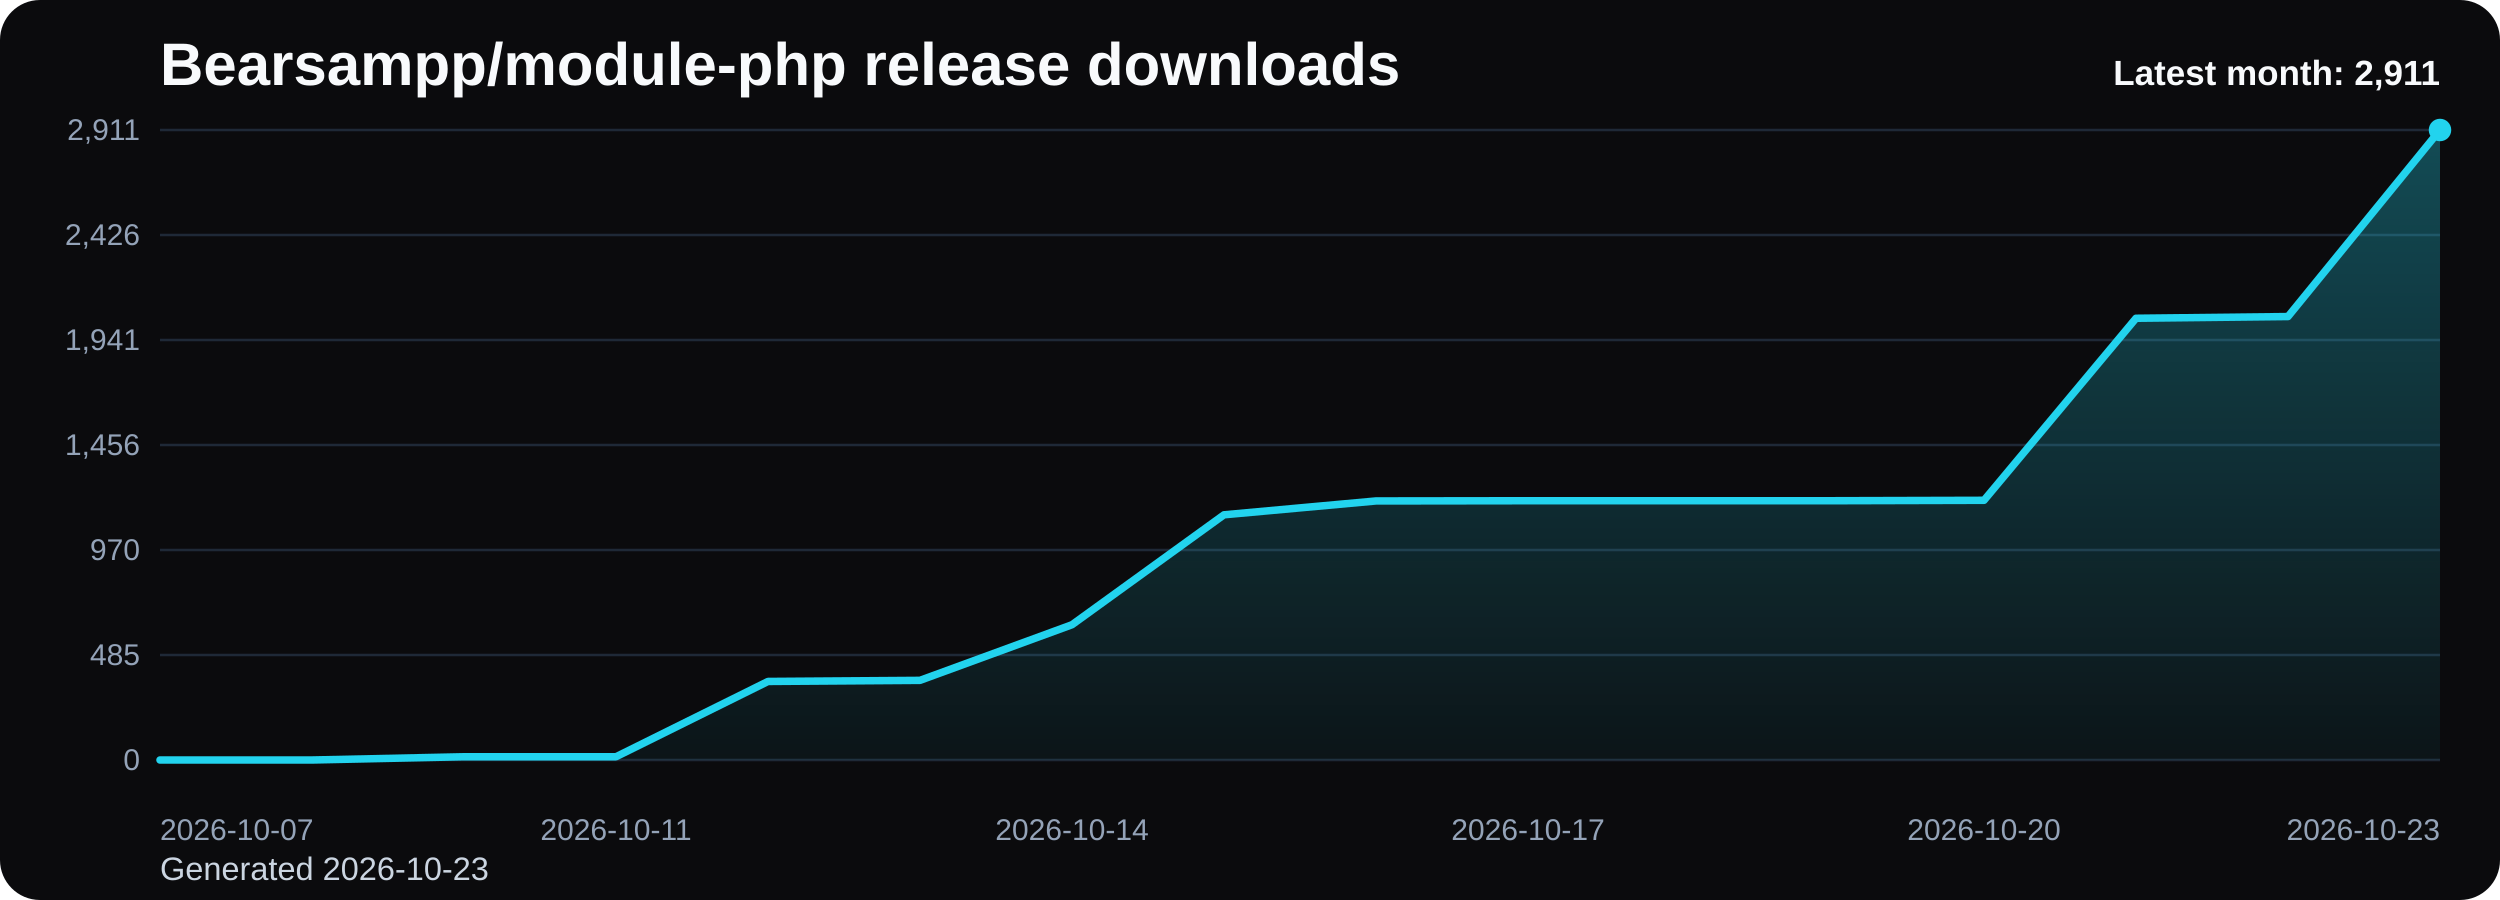
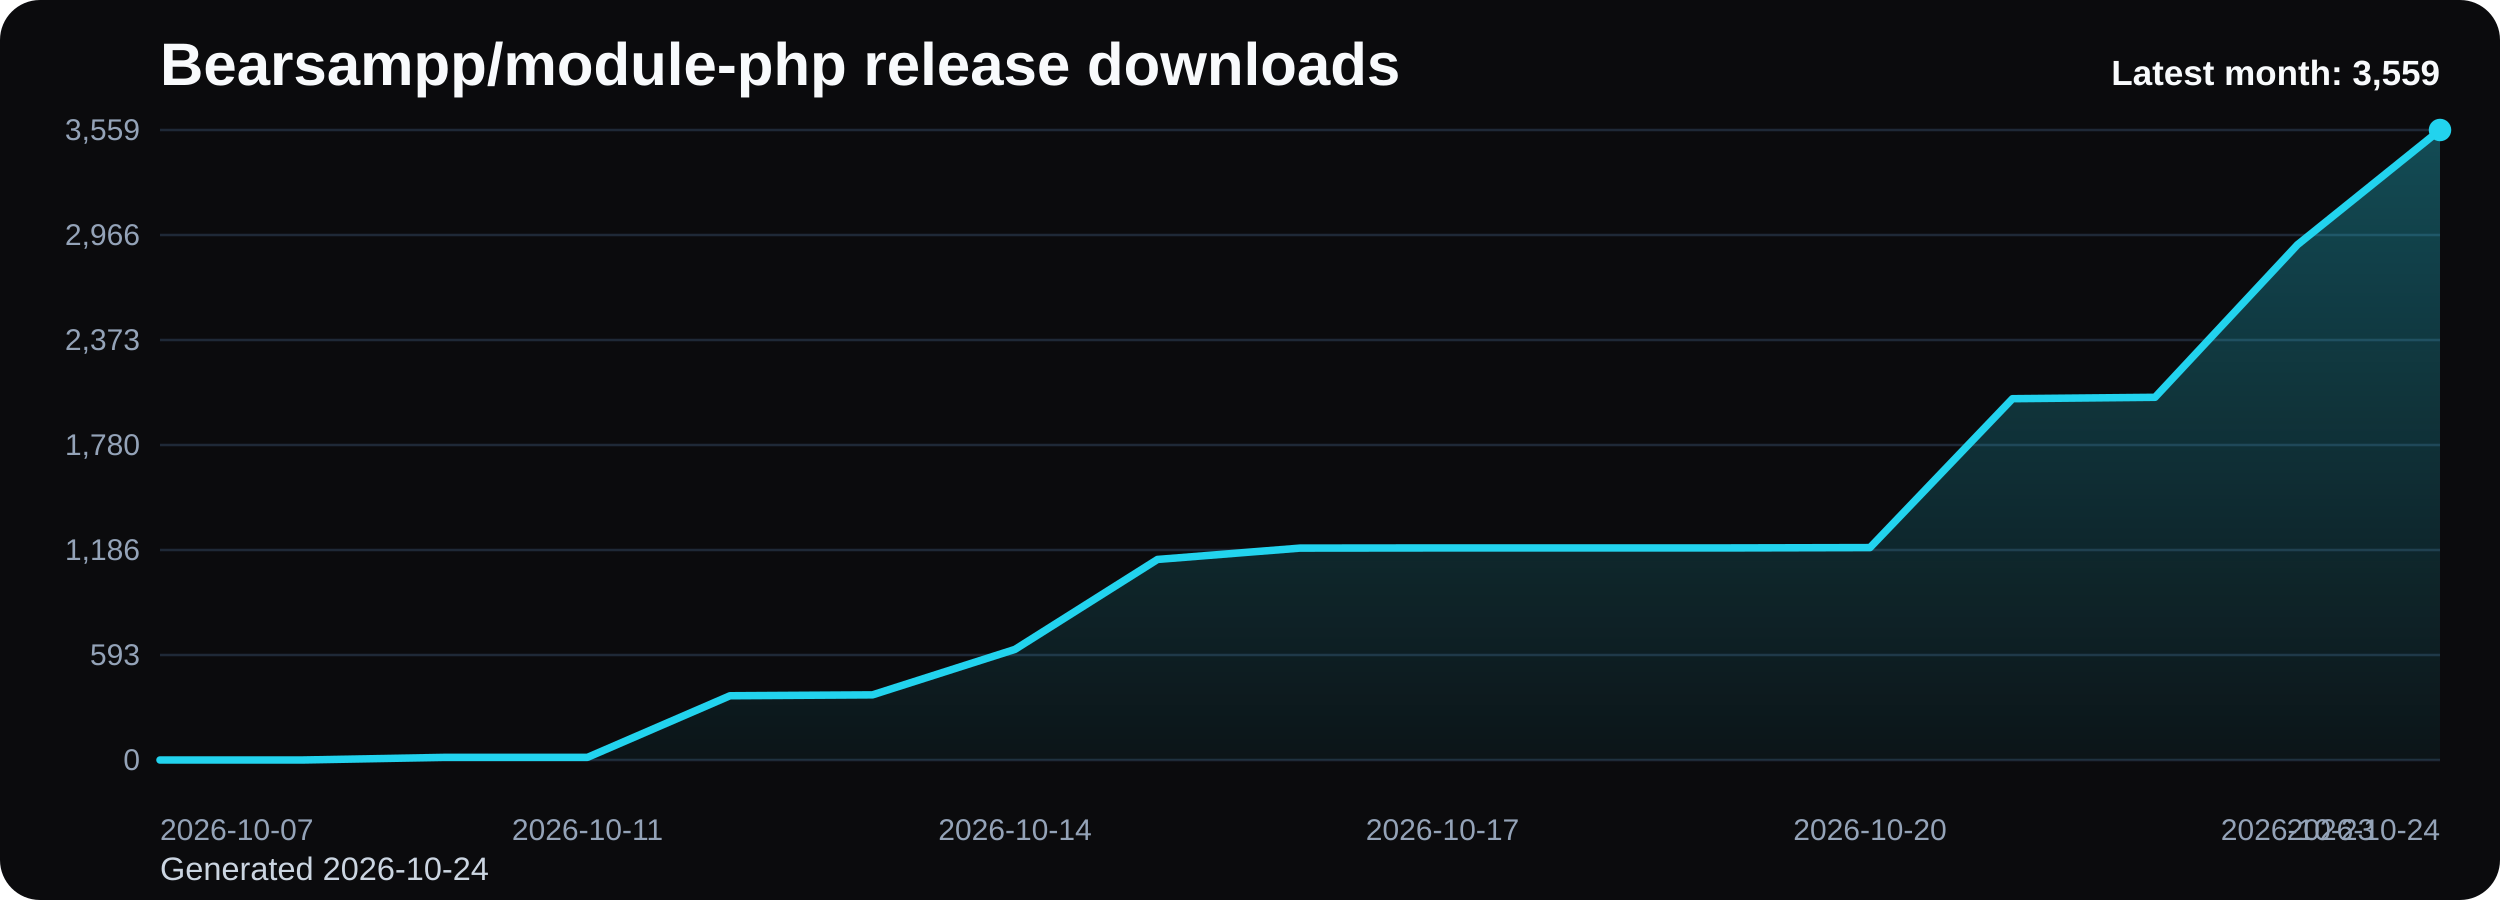
<svg xmlns="http://www.w3.org/2000/svg" viewBox="0 0 1000 360" role="img" aria-label="Bearsampp/module-php release downloads chart">
  <defs>
    <linearGradient id="fill-monthly-black" x1="0" y1="0" x2="0" y2="1">
      <stop offset="0%" stop-color="#22d3ee" stop-opacity="0.32" />
      <stop offset="100%" stop-color="#22d3ee" stop-opacity="0.05" />
    </linearGradient>
    <style>
      .bg { fill: #0b0b0d; }
      .title { font: 700 24px Arial, sans-serif; fill: #f8fafc; }
      .sub { font: 400 13px Arial, sans-serif; fill: #cbd5e1; }
      .grid { stroke: #1f2937; stroke-width: 1; }
      .axis { font: 400 12px Arial, sans-serif; fill: #94a3b8; }
      .line { fill: none; stroke: #22d3ee; stroke-width: 3; stroke-linecap: round; stroke-linejoin: round; }
      .dot { fill: #22d3ee; }
      .value { font: 600 11px Arial, sans-serif; fill: #cbd5e1; }
      .latest { font: 700 14px Arial, sans-serif; fill: #f8fafc; }
    </style>
  </defs>
  <rect class="bg" x="0" y="0" width="1000" height="360" rx="16" />
  <text class="title" x="64" y="34">Bearsampp/module-php release downloads</text>
-   <text class="sub" x="64" y="352">Generated 2026-10-23</text>
+   <text class="sub" x="64" y="352">Generated 2026-10-24</text>
  <line x1="64" y1="52.00" x2="976" y2="52.00" class="grid" />
-   <text x="56" y="56.00" text-anchor="end" class="axis">2,911</text>
+   <text x="56" y="56.00" text-anchor="end" class="axis">3,559</text>
  <line x1="64" y1="94.00" x2="976" y2="94.00" class="grid" />
-   <text x="56" y="98.00" text-anchor="end" class="axis">2,426</text>
+   <text x="56" y="98.00" text-anchor="end" class="axis">2,966</text>
  <line x1="64" y1="136.00" x2="976" y2="136.00" class="grid" />
-   <text x="56" y="140.00" text-anchor="end" class="axis">1,941</text>
+   <text x="56" y="140.00" text-anchor="end" class="axis">2,373</text>
  <line x1="64" y1="178.00" x2="976" y2="178.00" class="grid" />
-   <text x="56" y="182.00" text-anchor="end" class="axis">1,456</text>
+   <text x="56" y="182.00" text-anchor="end" class="axis">1,780</text>
  <line x1="64" y1="220.00" x2="976" y2="220.00" class="grid" />
-   <text x="56" y="224.00" text-anchor="end" class="axis">970</text>
+   <text x="56" y="224.00" text-anchor="end" class="axis">1,186</text>
  <line x1="64" y1="262.00" x2="976" y2="262.00" class="grid" />
-   <text x="56" y="266.00" text-anchor="end" class="axis">485</text>
+   <text x="56" y="266.00" text-anchor="end" class="axis">593</text>
  <line x1="64" y1="304.00" x2="976" y2="304.00" class="grid" />
  <text x="56" y="308.00" text-anchor="end" class="axis">0</text>
-   <path d="M 64.00 304 L 64.00 304.00 L 124.80 304.00 L 185.60 302.70 L 246.40 302.70 L 307.20 272.58 L 368.00 272.14 L 428.80 249.89 L 489.60 205.92 L 550.40 200.38 L 611.20 200.29 L 672.00 200.29 L 732.80 200.29 L 793.60 200.12 L 854.40 127.31 L 915.20 126.62 L 976.00 52.00 L 976.00 304 Z" fill="url(#fill-monthly-black)" />
-   <polyline class="line" points="64.00,304.00 124.80,304.00 185.60,302.70 246.40,302.70 307.20,272.58 368.00,272.14 428.80,249.89 489.60,205.92 550.40,200.38 611.20,200.29 672.00,200.29 732.80,200.29 793.60,200.12 854.40,127.31 915.20,126.62 976.00,52.00" />
+   <path d="M 64.00 304 L 64.00 304.00 L 121.00 304.00 L 178.00 302.94 L 235.00 302.94 L 292.00 278.30 L 349.00 277.94 L 406.00 259.75 L 463.00 223.78 L 520.00 219.24 L 577.00 219.17 L 634.00 219.17 L 691.00 219.17 L 748.00 219.03 L 805.00 159.48 L 862.00 158.92 L 919.00 97.88 L 976.00 52.00 L 976.00 304 Z" fill="url(#fill-monthly-black)" />
+   <polyline class="line" points="64.00,304.00 121.00,304.00 178.00,302.94 235.00,302.94 292.00,278.30 349.00,277.94 406.00,259.75 463.00,223.78 520.00,219.24 577.00,219.17 634.00,219.17 691.00,219.17 748.00,219.03 805.00,159.48 862.00,158.92 919.00,97.88 976.00,52.00" />
  <circle class="dot" cx="976.00" cy="52.00" r="4.5" />
  <text class="axis" x="64.00" y="336" text-anchor="start">2026-10-07</text>
-   <text class="axis" x="246.40" y="336" text-anchor="middle">2026-10-11</text>
-   <text class="axis" x="428.80" y="336" text-anchor="middle">2026-10-14</text>
-   <text class="axis" x="611.20" y="336" text-anchor="middle">2026-10-17</text>
-   <text class="axis" x="793.60" y="336" text-anchor="middle">2026-10-20</text>
-   <text class="axis" x="976.00" y="336" text-anchor="end">2026-10-23</text>
-   <text class="latest" x="976" y="34" text-anchor="end">Latest month: 2,911</text>
+   <text class="axis" x="235.00" y="336" text-anchor="middle">2026-10-11</text>
+   <text class="axis" x="406.00" y="336" text-anchor="middle">2026-10-14</text>
+   <text class="axis" x="577.00" y="336" text-anchor="middle">2026-10-17</text>
+   <text class="axis" x="748.00" y="336" text-anchor="middle">2026-10-20</text>
+   <text class="axis" x="919.00" y="336" text-anchor="middle">2026-10-23</text>
+   <text class="axis" x="976.00" y="336" text-anchor="end">2026-10-24</text>
+   <text class="latest" x="976" y="34" text-anchor="end">Latest month: 3,559</text>
</svg>
